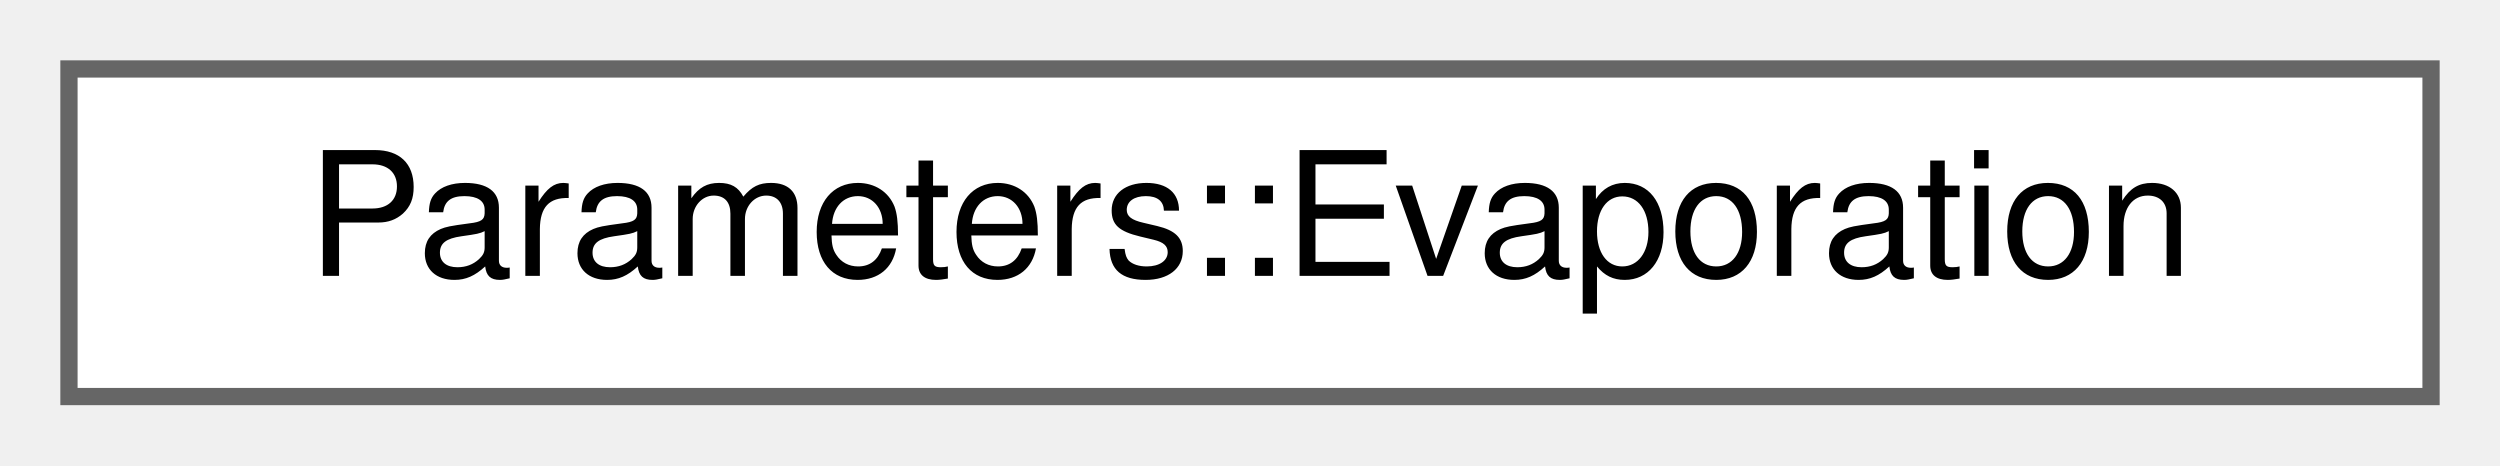
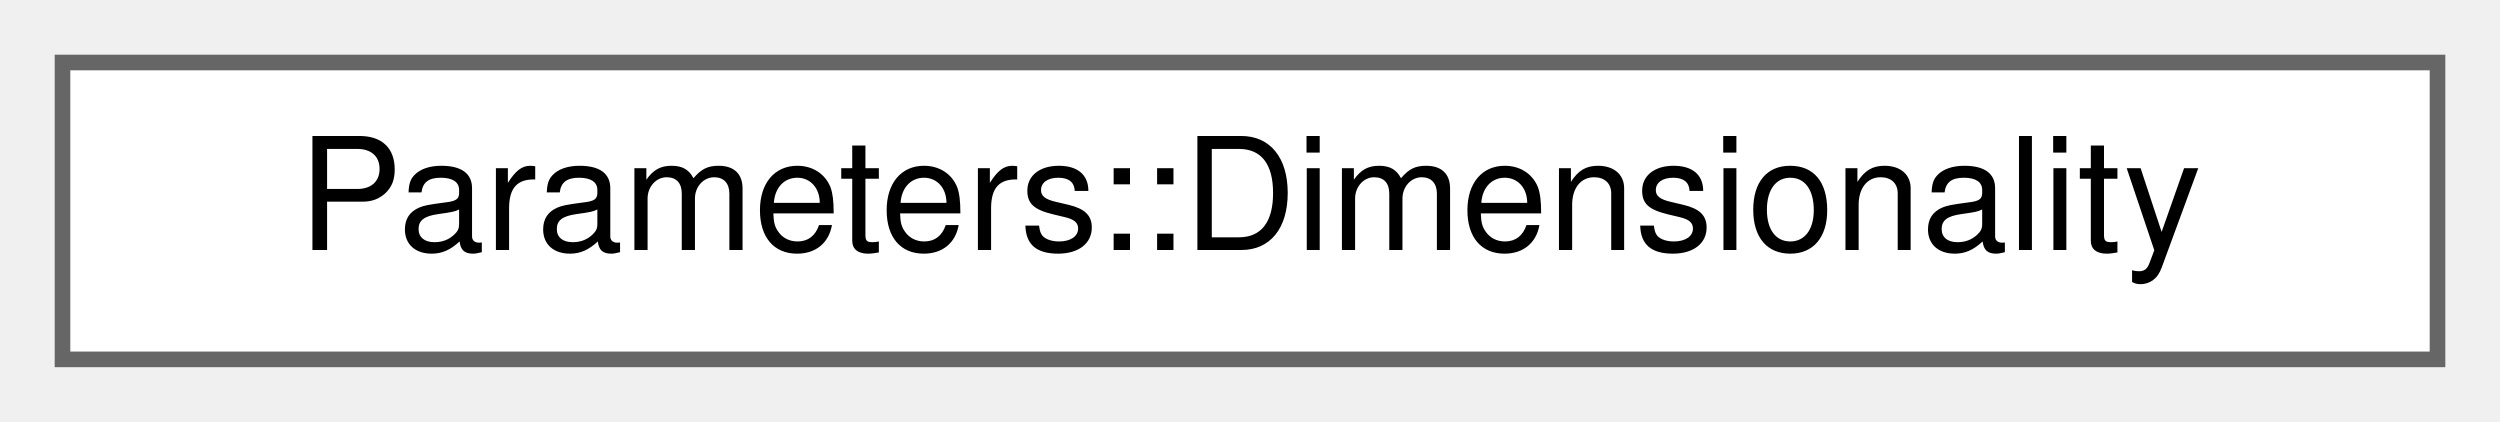
- <svg xmlns="http://www.w3.org/2000/svg" xmlns:xlink="http://www.w3.org/1999/xlink" width="145pt" height="27pt" viewBox="0.00 0.00 145.00 27.00">
+ <svg xmlns="http://www.w3.org/2000/svg" xmlns:xlink="http://www.w3.org/1999/xlink" width="160pt" height="27pt" viewBox="0.00 0.00 160.00 27.00">
  <g id="graph0" class="graph" transform="scale(1 1) rotate(0) translate(4 23)">
    <g id="Node000000" class="node">
      <g id="a_Node000000">
-         <a xlink:href="structParameters_1_1Evaporation.html" target="_top" xlink:title="Evaporation - Defines the subparameters for the evaporation cooling and recoil pressure at the free s...">
-           <polygon fill="white" stroke="#666666" points="137,-19 0,-19 0,0 137,0 137,-19" />
-           <text text-anchor="middle" x="68.5" y="-7" font-family="Helvetica,sans-Serif" font-size="10.00">Parameters::Evaporation</text>
+         <a xlink:href="classParameters_1_1Dimensionality.html" target="_top" xlink:title="Class used to rescale physical properties for cases where the main dimensions of the problems (Length...">
+           <polygon fill="white" stroke="#666666" points="152,-19 0,-19 0,0 152,0 152,-19" />
+           <text text-anchor="middle" x="76" y="-7" font-family="Helvetica,sans-Serif" font-size="10.00">Parameters::Dimensionality</text>
        </a>
      </g>
    </g>
  </g>
</svg>
